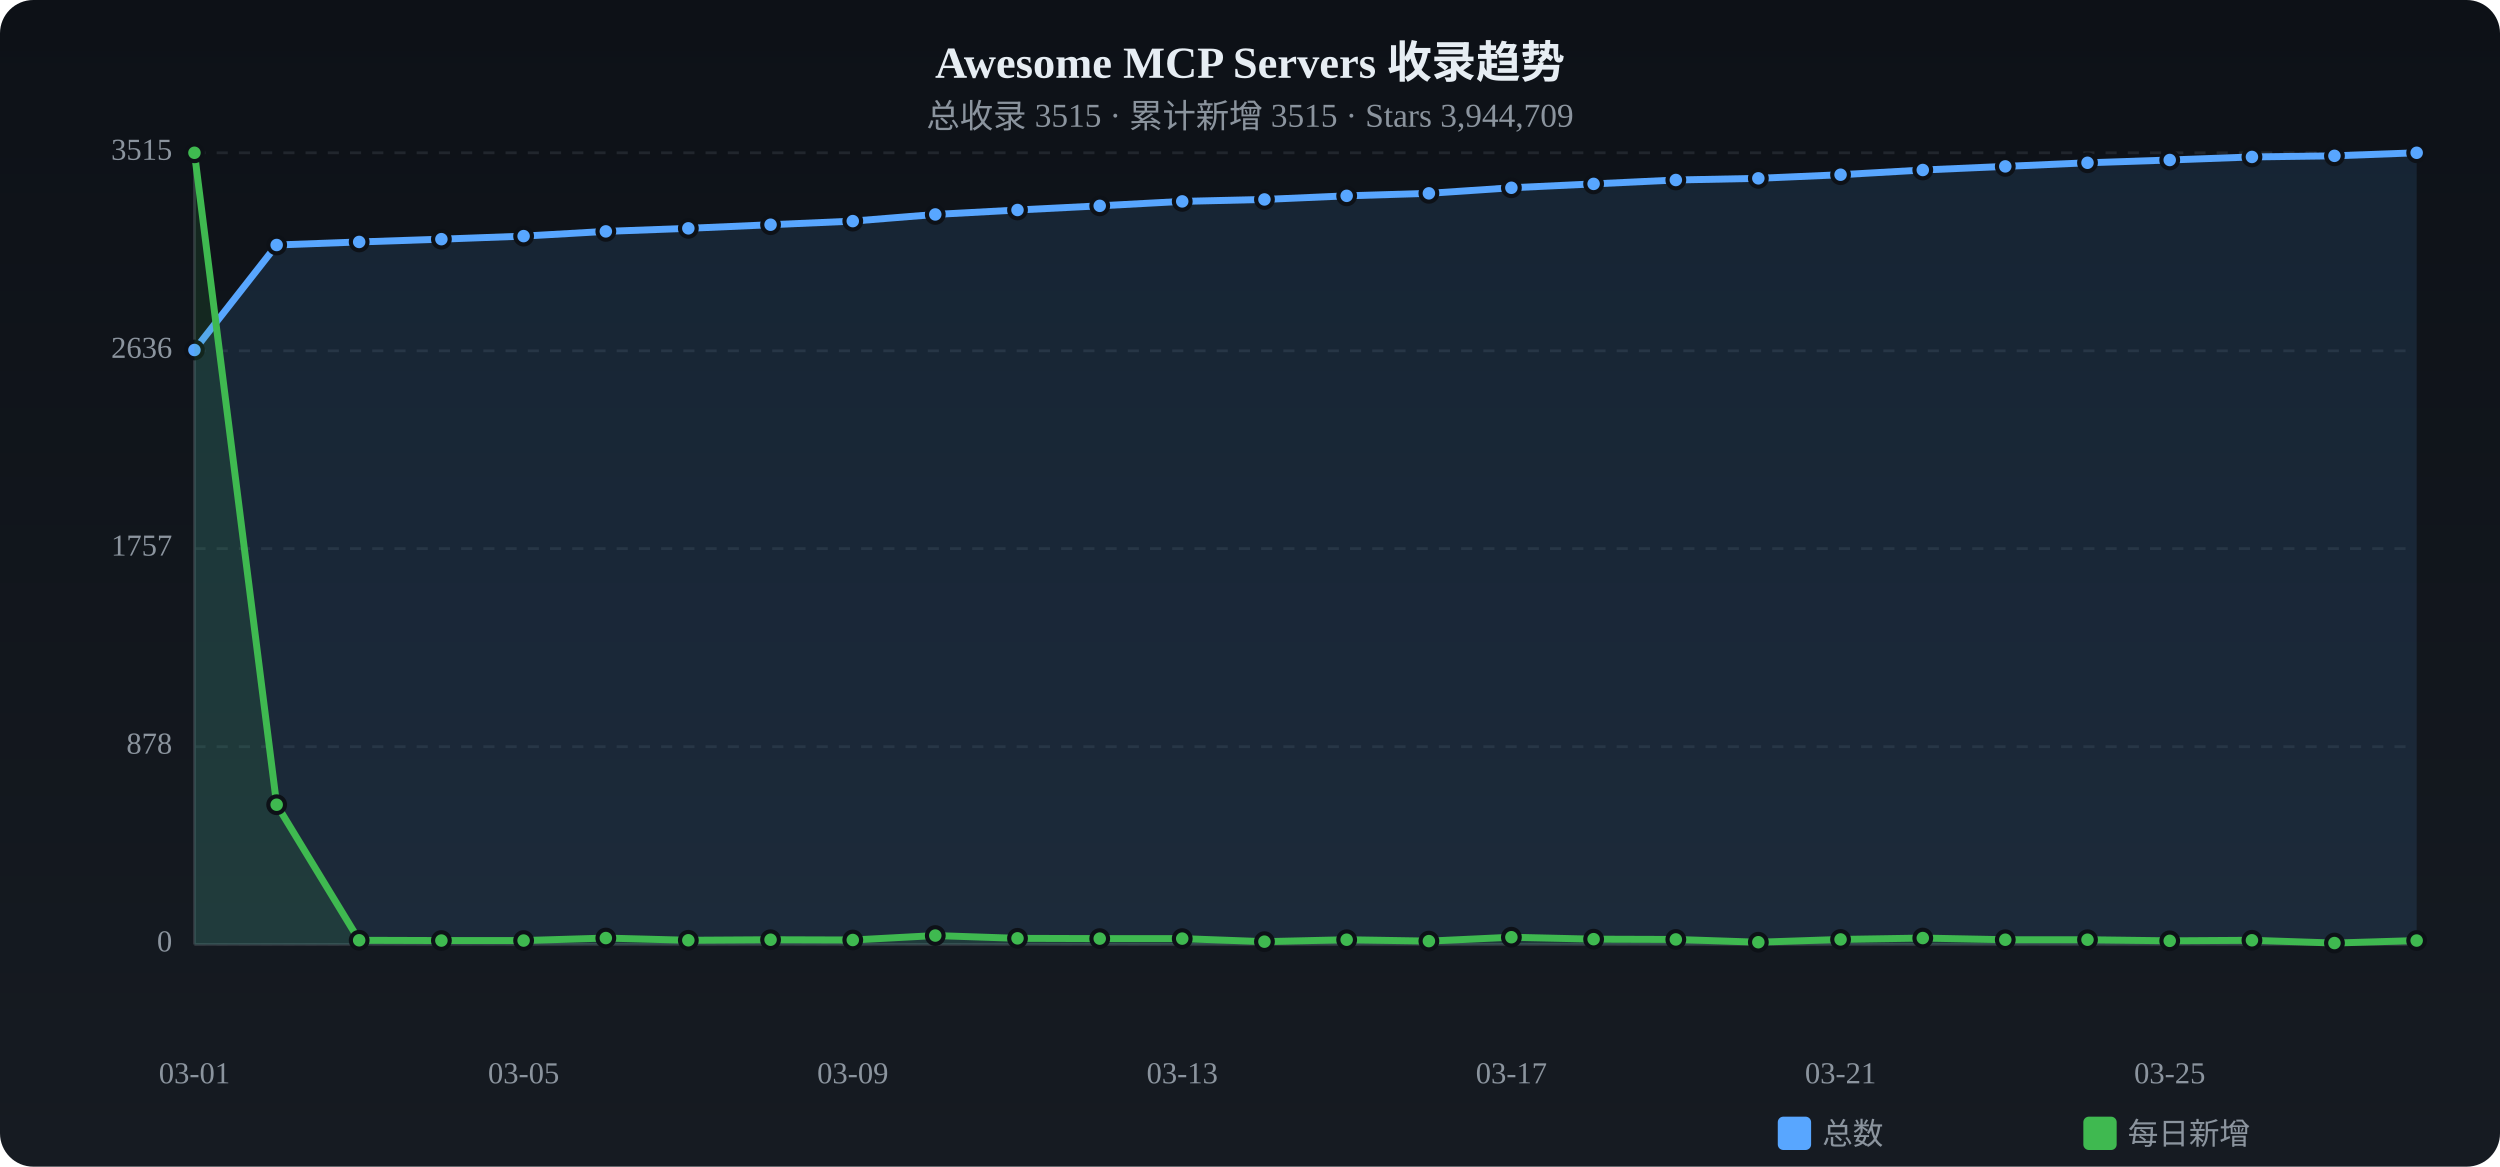
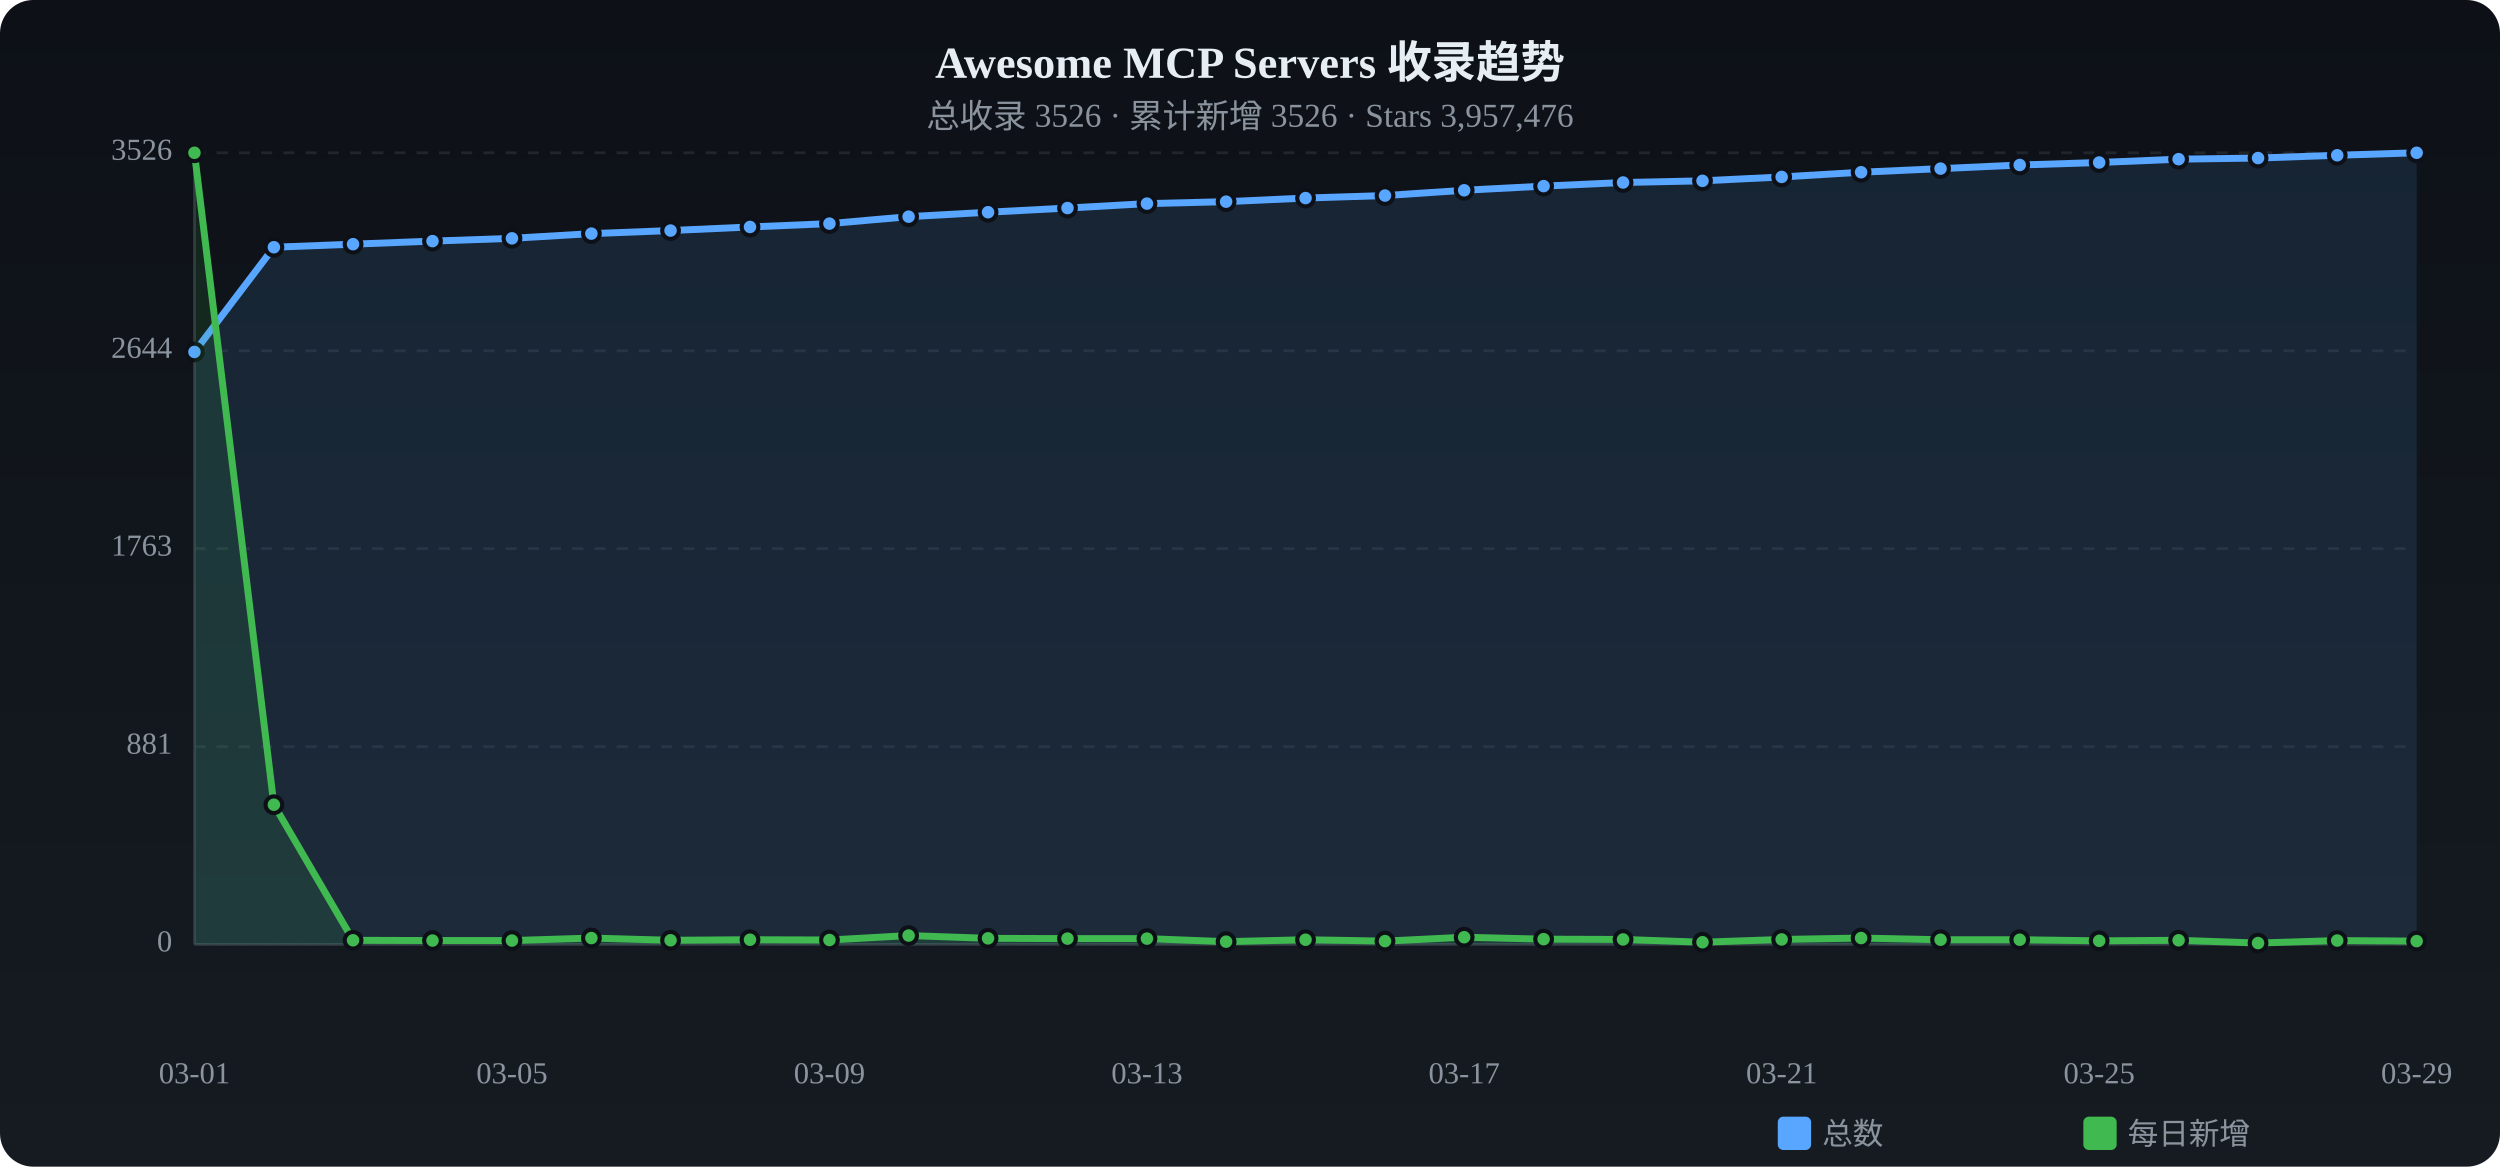
<svg xmlns="http://www.w3.org/2000/svg" viewBox="0 0 900 420" width="900" height="420">
  <defs>
    <linearGradient id="tbg" x1="0%" y1="0%" x2="0%" y2="100%">
      <stop offset="0%" stop-color="#0d1117" />
      <stop offset="100%" stop-color="#161b22" />
    </linearGradient>
  </defs>
  <rect width="900" height="420" rx="12" fill="url(#tbg)" />
  <text x="450.0" y="28" text-anchor="middle" fill="#e6edf3" font-size="16" font-weight="bold">Awesome MCP Servers 收录趋势</text>
-   <text x="450.0" y="46" text-anchor="middle" fill="#8b949e" font-size="12">总收录 3515 · 累计新增 3515 · Stars 3,944,709</text>
+   <text x="450.0" y="46" text-anchor="middle" fill="#8b949e" font-size="12">总收录 3526 · 累计新增 3526 · Stars 3,957,476</text>
  <text x="62" y="340.0" text-anchor="end" fill="#8b949e" font-size="11" dominant-baseline="middle">0</text>
  <line x1="70" y1="340.0" x2="870" y2="340.0" stroke="#21262d" stroke-dasharray="4 4" />
-   <text x="62" y="268.8" text-anchor="end" fill="#8b949e" font-size="11" dominant-baseline="middle">878</text>
+   <text x="62" y="268.8" text-anchor="end" fill="#8b949e" font-size="11" dominant-baseline="middle">881</text>
  <line x1="70" y1="268.8" x2="870" y2="268.8" stroke="#21262d" stroke-dasharray="4 4" />
-   <text x="62" y="197.5" text-anchor="end" fill="#8b949e" font-size="11" dominant-baseline="middle">1757</text>
+   <text x="62" y="197.5" text-anchor="end" fill="#8b949e" font-size="11" dominant-baseline="middle">1763</text>
  <line x1="70" y1="197.5" x2="870" y2="197.5" stroke="#21262d" stroke-dasharray="4 4" />
-   <text x="62" y="126.3" text-anchor="end" fill="#8b949e" font-size="11" dominant-baseline="middle">2636</text>
+   <text x="62" y="126.3" text-anchor="end" fill="#8b949e" font-size="11" dominant-baseline="middle">2644</text>
  <line x1="70" y1="126.3" x2="870" y2="126.3" stroke="#21262d" stroke-dasharray="4 4" />
-   <text x="62" y="55.0" text-anchor="end" fill="#8b949e" font-size="11" dominant-baseline="middle">3515</text>
+   <text x="62" y="55.0" text-anchor="end" fill="#8b949e" font-size="11" dominant-baseline="middle">3526</text>
  <line x1="70" y1="55.0" x2="870" y2="55.0" stroke="#21262d" stroke-dasharray="4 4" />
  <line x1="70" y1="55" x2="70" y2="340" stroke="#30363d" />
  <line x1="70" y1="340" x2="870" y2="340" stroke="#30363d" />
-   <path d="M70.0,126.0 L99.6,88.2 L129.3,87.1 L158.9,86.1 L188.5,85.0 L218.1,83.3 L247.8,82.2 L277.4,80.9 L307.0,79.6 L336.7,77.2 L366.3,75.6 L395.9,74.1 L425.6,72.5 L455.2,71.8 L484.8,70.5 L514.4,69.6 L544.1,67.6 L573.7,66.2 L603.3,64.8 L633.0,64.2 L662.6,62.9 L692.2,61.2 L721.9,59.9 L751.5,58.6 L781.1,57.6 L810.7,56.5 L840.4,56.1 L870.0,55.0 L870.0,340 L70.0,340 Z" fill="#58a6ff" opacity="0.12" />
-   <polyline points="70.0,126.0 99.6,88.2 129.3,87.1 158.9,86.1 188.5,85.0 218.1,83.3 247.8,82.2 277.4,80.9 307.0,79.6 336.7,77.2 366.3,75.6 395.9,74.1 425.6,72.5 455.2,71.8 484.8,70.5 514.4,69.6 544.1,67.6 573.7,66.2 603.3,64.8 633.0,64.2 662.6,62.9 692.2,61.2 721.9,59.9 751.5,58.6 781.1,57.6 810.7,56.5 840.4,56.1 870.0,55.0" fill="none" stroke="#58a6ff" stroke-width="2.5" stroke-linecap="round" stroke-linejoin="round" />
-   <circle cx="70.0" cy="126.0" r="3" fill="#58a6ff" stroke="#0d1117" stroke-width="1.5" />
-   <circle cx="99.6" cy="88.2" r="3" fill="#58a6ff" stroke="#0d1117" stroke-width="1.5" />
-   <circle cx="129.3" cy="87.1" r="3" fill="#58a6ff" stroke="#0d1117" stroke-width="1.5" />
-   <circle cx="158.9" cy="86.1" r="3" fill="#58a6ff" stroke="#0d1117" stroke-width="1.5" />
-   <circle cx="188.5" cy="85.0" r="3" fill="#58a6ff" stroke="#0d1117" stroke-width="1.5" />
-   <circle cx="218.1" cy="83.3" r="3" fill="#58a6ff" stroke="#0d1117" stroke-width="1.5" />
-   <circle cx="247.8" cy="82.2" r="3" fill="#58a6ff" stroke="#0d1117" stroke-width="1.5" />
-   <circle cx="277.4" cy="80.9" r="3" fill="#58a6ff" stroke="#0d1117" stroke-width="1.5" />
-   <circle cx="307.0" cy="79.6" r="3" fill="#58a6ff" stroke="#0d1117" stroke-width="1.5" />
-   <circle cx="336.7" cy="77.2" r="3" fill="#58a6ff" stroke="#0d1117" stroke-width="1.5" />
-   <circle cx="366.3" cy="75.6" r="3" fill="#58a6ff" stroke="#0d1117" stroke-width="1.5" />
-   <circle cx="395.9" cy="74.1" r="3" fill="#58a6ff" stroke="#0d1117" stroke-width="1.5" />
-   <circle cx="425.6" cy="72.5" r="3" fill="#58a6ff" stroke="#0d1117" stroke-width="1.5" />
-   <circle cx="455.2" cy="71.8" r="3" fill="#58a6ff" stroke="#0d1117" stroke-width="1.5" />
-   <circle cx="484.8" cy="70.5" r="3" fill="#58a6ff" stroke="#0d1117" stroke-width="1.5" />
-   <circle cx="514.4" cy="69.6" r="3" fill="#58a6ff" stroke="#0d1117" stroke-width="1.5" />
-   <circle cx="544.1" cy="67.6" r="3" fill="#58a6ff" stroke="#0d1117" stroke-width="1.5" />
-   <circle cx="573.7" cy="66.2" r="3" fill="#58a6ff" stroke="#0d1117" stroke-width="1.5" />
-   <circle cx="603.3" cy="64.8" r="3" fill="#58a6ff" stroke="#0d1117" stroke-width="1.5" />
-   <circle cx="633.0" cy="64.2" r="3" fill="#58a6ff" stroke="#0d1117" stroke-width="1.5" />
-   <circle cx="662.6" cy="62.9" r="3" fill="#58a6ff" stroke="#0d1117" stroke-width="1.5" />
-   <circle cx="692.2" cy="61.2" r="3" fill="#58a6ff" stroke="#0d1117" stroke-width="1.5" />
-   <circle cx="721.9" cy="59.9" r="3" fill="#58a6ff" stroke="#0d1117" stroke-width="1.5" />
-   <circle cx="751.5" cy="58.6" r="3" fill="#58a6ff" stroke="#0d1117" stroke-width="1.5" />
-   <circle cx="781.1" cy="57.6" r="3" fill="#58a6ff" stroke="#0d1117" stroke-width="1.5" />
-   <circle cx="810.7" cy="56.5" r="3" fill="#58a6ff" stroke="#0d1117" stroke-width="1.5" />
-   <circle cx="840.4" cy="56.1" r="3" fill="#58a6ff" stroke="#0d1117" stroke-width="1.5" />
+   <path d="M70.0,126.7 L98.6,89.0 L127.1,87.9 L155.7,86.8 L184.3,85.8 L212.9,84.1 L241.4,83.0 L270.0,81.7 L298.6,80.5 L327.1,78.0 L355.7,76.4 L384.3,74.9 L412.9,73.3 L441.4,72.6 L470.0,71.3 L498.6,70.4 L527.1,68.5 L555.7,67.0 L584.3,65.7 L612.9,65.1 L641.4,63.7 L670.0,62.0 L698.6,60.7 L727.1,59.4 L755.7,58.5 L784.3,57.3 L812.9,56.9 L841.4,55.9 L870.0,55.0 L870.0,340 L70.0,340 Z" fill="#58a6ff" opacity="0.12" />
+   <polyline points="70.0,126.7 98.6,89.0 127.1,87.9 155.7,86.8 184.3,85.8 212.9,84.1 241.4,83.0 270.0,81.7 298.6,80.5 327.1,78.0 355.7,76.4 384.3,74.9 412.9,73.3 441.4,72.6 470.0,71.3 498.6,70.4 527.1,68.5 555.7,67.0 584.3,65.7 612.9,65.1 641.4,63.7 670.0,62.0 698.6,60.7 727.1,59.4 755.7,58.5 784.3,57.3 812.9,56.9 841.4,55.9 870.0,55.0" fill="none" stroke="#58a6ff" stroke-width="2.5" stroke-linecap="round" stroke-linejoin="round" />
+   <circle cx="70.0" cy="126.7" r="3" fill="#58a6ff" stroke="#0d1117" stroke-width="1.5" />
+   <circle cx="98.6" cy="89.0" r="3" fill="#58a6ff" stroke="#0d1117" stroke-width="1.5" />
+   <circle cx="127.1" cy="87.9" r="3" fill="#58a6ff" stroke="#0d1117" stroke-width="1.5" />
+   <circle cx="155.7" cy="86.8" r="3" fill="#58a6ff" stroke="#0d1117" stroke-width="1.5" />
+   <circle cx="184.3" cy="85.8" r="3" fill="#58a6ff" stroke="#0d1117" stroke-width="1.5" />
+   <circle cx="212.9" cy="84.1" r="3" fill="#58a6ff" stroke="#0d1117" stroke-width="1.5" />
+   <circle cx="241.4" cy="83.0" r="3" fill="#58a6ff" stroke="#0d1117" stroke-width="1.5" />
+   <circle cx="270.0" cy="81.7" r="3" fill="#58a6ff" stroke="#0d1117" stroke-width="1.5" />
+   <circle cx="298.6" cy="80.5" r="3" fill="#58a6ff" stroke="#0d1117" stroke-width="1.5" />
+   <circle cx="327.1" cy="78.0" r="3" fill="#58a6ff" stroke="#0d1117" stroke-width="1.5" />
+   <circle cx="355.7" cy="76.4" r="3" fill="#58a6ff" stroke="#0d1117" stroke-width="1.5" />
+   <circle cx="384.3" cy="74.9" r="3" fill="#58a6ff" stroke="#0d1117" stroke-width="1.5" />
+   <circle cx="412.9" cy="73.3" r="3" fill="#58a6ff" stroke="#0d1117" stroke-width="1.5" />
+   <circle cx="441.4" cy="72.6" r="3" fill="#58a6ff" stroke="#0d1117" stroke-width="1.5" />
+   <circle cx="470.0" cy="71.3" r="3" fill="#58a6ff" stroke="#0d1117" stroke-width="1.5" />
+   <circle cx="498.6" cy="70.4" r="3" fill="#58a6ff" stroke="#0d1117" stroke-width="1.5" />
+   <circle cx="527.1" cy="68.5" r="3" fill="#58a6ff" stroke="#0d1117" stroke-width="1.5" />
+   <circle cx="555.7" cy="67.0" r="3" fill="#58a6ff" stroke="#0d1117" stroke-width="1.5" />
+   <circle cx="584.3" cy="65.7" r="3" fill="#58a6ff" stroke="#0d1117" stroke-width="1.5" />
+   <circle cx="612.9" cy="65.1" r="3" fill="#58a6ff" stroke="#0d1117" stroke-width="1.5" />
+   <circle cx="641.4" cy="63.7" r="3" fill="#58a6ff" stroke="#0d1117" stroke-width="1.5" />
+   <circle cx="670.0" cy="62.0" r="3" fill="#58a6ff" stroke="#0d1117" stroke-width="1.5" />
+   <circle cx="698.6" cy="60.7" r="3" fill="#58a6ff" stroke="#0d1117" stroke-width="1.5" />
+   <circle cx="727.1" cy="59.4" r="3" fill="#58a6ff" stroke="#0d1117" stroke-width="1.5" />
+   <circle cx="755.7" cy="58.5" r="3" fill="#58a6ff" stroke="#0d1117" stroke-width="1.5" />
+   <circle cx="784.3" cy="57.3" r="3" fill="#58a6ff" stroke="#0d1117" stroke-width="1.5" />
+   <circle cx="812.9" cy="56.9" r="3" fill="#58a6ff" stroke="#0d1117" stroke-width="1.5" />
+   <circle cx="841.4" cy="55.9" r="3" fill="#58a6ff" stroke="#0d1117" stroke-width="1.5" />
  <circle cx="870.0" cy="55.0" r="3" fill="#58a6ff" stroke="#0d1117" stroke-width="1.5" />
-   <path d="M70.0,55.0 L99.6,289.7 L129.3,338.5 L158.9,338.6 L188.5,338.6 L218.1,337.7 L247.8,338.5 L277.4,338.3 L307.0,338.4 L336.7,336.8 L366.3,337.8 L395.9,337.9 L425.6,337.9 L455.2,339.0 L484.8,338.3 L514.4,338.8 L544.1,337.4 L573.7,338.1 L603.3,338.2 L633.0,339.2 L662.6,338.2 L692.2,337.7 L721.9,338.3 L751.5,338.3 L781.1,338.7 L810.7,338.5 L840.4,339.5 L870.0,338.6 L870.0,340 L70.0,340 Z" fill="#3fb950" opacity="0.12" />
-   <polyline points="70.0,55.0 99.6,289.7 129.3,338.5 158.9,338.6 188.5,338.6 218.1,337.7 247.8,338.5 277.4,338.3 307.0,338.4 336.7,336.8 366.3,337.8 395.9,337.9 425.6,337.9 455.2,339.0 484.8,338.3 514.4,338.8 544.1,337.4 573.7,338.1 603.3,338.2 633.0,339.2 662.6,338.2 692.2,337.7 721.9,338.3 751.5,338.3 781.1,338.7 810.7,338.5 840.4,339.5 870.0,338.6" fill="none" stroke="#3fb950" stroke-width="2.5" stroke-linecap="round" stroke-linejoin="round" />
+   <path d="M70.0,55.0 L98.6,289.7 L127.1,338.5 L155.7,338.6 L184.3,338.6 L212.9,337.7 L241.4,338.5 L270.0,338.3 L298.6,338.4 L327.1,336.8 L355.7,337.8 L384.3,337.9 L412.9,337.9 L441.4,339.0 L470.0,338.3 L498.6,338.8 L527.1,337.4 L555.7,338.1 L584.3,338.2 L612.9,339.2 L641.4,338.2 L670.0,337.7 L698.6,338.3 L727.1,338.3 L755.7,338.7 L784.3,338.5 L812.9,339.5 L841.4,338.6 L870.0,338.8 L870.0,340 L70.0,340 Z" fill="#3fb950" opacity="0.12" />
+   <polyline points="70.0,55.0 98.6,289.7 127.1,338.5 155.7,338.6 184.3,338.6 212.9,337.7 241.4,338.5 270.0,338.3 298.6,338.4 327.1,336.8 355.7,337.8 384.3,337.9 412.9,337.9 441.4,339.0 470.0,338.3 498.6,338.8 527.1,337.4 555.7,338.1 584.3,338.2 612.9,339.2 641.4,338.2 670.0,337.7 698.6,338.3 727.1,338.3 755.7,338.7 784.3,338.5 812.9,339.5 841.4,338.6 870.0,338.8" fill="none" stroke="#3fb950" stroke-width="2.5" stroke-linecap="round" stroke-linejoin="round" />
  <circle cx="70.0" cy="55.0" r="3" fill="#3fb950" stroke="#0d1117" stroke-width="1.5" />
-   <circle cx="99.6" cy="289.7" r="3" fill="#3fb950" stroke="#0d1117" stroke-width="1.5" />
-   <circle cx="129.3" cy="338.5" r="3" fill="#3fb950" stroke="#0d1117" stroke-width="1.5" />
-   <circle cx="158.9" cy="338.6" r="3" fill="#3fb950" stroke="#0d1117" stroke-width="1.5" />
-   <circle cx="188.5" cy="338.6" r="3" fill="#3fb950" stroke="#0d1117" stroke-width="1.5" />
-   <circle cx="218.1" cy="337.7" r="3" fill="#3fb950" stroke="#0d1117" stroke-width="1.5" />
-   <circle cx="247.8" cy="338.5" r="3" fill="#3fb950" stroke="#0d1117" stroke-width="1.5" />
-   <circle cx="277.4" cy="338.3" r="3" fill="#3fb950" stroke="#0d1117" stroke-width="1.5" />
-   <circle cx="307.0" cy="338.4" r="3" fill="#3fb950" stroke="#0d1117" stroke-width="1.5" />
-   <circle cx="336.7" cy="336.8" r="3" fill="#3fb950" stroke="#0d1117" stroke-width="1.5" />
-   <circle cx="366.3" cy="337.8" r="3" fill="#3fb950" stroke="#0d1117" stroke-width="1.5" />
-   <circle cx="395.9" cy="337.9" r="3" fill="#3fb950" stroke="#0d1117" stroke-width="1.5" />
-   <circle cx="425.6" cy="337.9" r="3" fill="#3fb950" stroke="#0d1117" stroke-width="1.5" />
-   <circle cx="455.2" cy="339.0" r="3" fill="#3fb950" stroke="#0d1117" stroke-width="1.5" />
-   <circle cx="484.8" cy="338.3" r="3" fill="#3fb950" stroke="#0d1117" stroke-width="1.5" />
-   <circle cx="514.4" cy="338.8" r="3" fill="#3fb950" stroke="#0d1117" stroke-width="1.5" />
-   <circle cx="544.1" cy="337.4" r="3" fill="#3fb950" stroke="#0d1117" stroke-width="1.5" />
-   <circle cx="573.7" cy="338.1" r="3" fill="#3fb950" stroke="#0d1117" stroke-width="1.5" />
-   <circle cx="603.3" cy="338.2" r="3" fill="#3fb950" stroke="#0d1117" stroke-width="1.5" />
-   <circle cx="633.0" cy="339.2" r="3" fill="#3fb950" stroke="#0d1117" stroke-width="1.5" />
-   <circle cx="662.6" cy="338.2" r="3" fill="#3fb950" stroke="#0d1117" stroke-width="1.5" />
-   <circle cx="692.2" cy="337.7" r="3" fill="#3fb950" stroke="#0d1117" stroke-width="1.5" />
-   <circle cx="721.9" cy="338.3" r="3" fill="#3fb950" stroke="#0d1117" stroke-width="1.5" />
-   <circle cx="751.5" cy="338.3" r="3" fill="#3fb950" stroke="#0d1117" stroke-width="1.5" />
-   <circle cx="781.1" cy="338.7" r="3" fill="#3fb950" stroke="#0d1117" stroke-width="1.5" />
-   <circle cx="810.7" cy="338.5" r="3" fill="#3fb950" stroke="#0d1117" stroke-width="1.5" />
-   <circle cx="840.4" cy="339.5" r="3" fill="#3fb950" stroke="#0d1117" stroke-width="1.5" />
-   <circle cx="870.0" cy="338.6" r="3" fill="#3fb950" stroke="#0d1117" stroke-width="1.5" />
+   <circle cx="98.6" cy="289.7" r="3" fill="#3fb950" stroke="#0d1117" stroke-width="1.5" />
+   <circle cx="127.1" cy="338.5" r="3" fill="#3fb950" stroke="#0d1117" stroke-width="1.5" />
+   <circle cx="155.7" cy="338.6" r="3" fill="#3fb950" stroke="#0d1117" stroke-width="1.5" />
+   <circle cx="184.3" cy="338.6" r="3" fill="#3fb950" stroke="#0d1117" stroke-width="1.5" />
+   <circle cx="212.9" cy="337.7" r="3" fill="#3fb950" stroke="#0d1117" stroke-width="1.5" />
+   <circle cx="241.4" cy="338.5" r="3" fill="#3fb950" stroke="#0d1117" stroke-width="1.5" />
+   <circle cx="270.0" cy="338.3" r="3" fill="#3fb950" stroke="#0d1117" stroke-width="1.5" />
+   <circle cx="298.6" cy="338.4" r="3" fill="#3fb950" stroke="#0d1117" stroke-width="1.5" />
+   <circle cx="327.1" cy="336.8" r="3" fill="#3fb950" stroke="#0d1117" stroke-width="1.5" />
+   <circle cx="355.7" cy="337.8" r="3" fill="#3fb950" stroke="#0d1117" stroke-width="1.5" />
+   <circle cx="384.3" cy="337.9" r="3" fill="#3fb950" stroke="#0d1117" stroke-width="1.5" />
+   <circle cx="412.9" cy="337.9" r="3" fill="#3fb950" stroke="#0d1117" stroke-width="1.5" />
+   <circle cx="441.4" cy="339.0" r="3" fill="#3fb950" stroke="#0d1117" stroke-width="1.5" />
+   <circle cx="470.0" cy="338.3" r="3" fill="#3fb950" stroke="#0d1117" stroke-width="1.5" />
+   <circle cx="498.6" cy="338.8" r="3" fill="#3fb950" stroke="#0d1117" stroke-width="1.5" />
+   <circle cx="527.1" cy="337.4" r="3" fill="#3fb950" stroke="#0d1117" stroke-width="1.5" />
+   <circle cx="555.7" cy="338.1" r="3" fill="#3fb950" stroke="#0d1117" stroke-width="1.5" />
+   <circle cx="584.3" cy="338.2" r="3" fill="#3fb950" stroke="#0d1117" stroke-width="1.5" />
+   <circle cx="612.9" cy="339.2" r="3" fill="#3fb950" stroke="#0d1117" stroke-width="1.5" />
+   <circle cx="641.4" cy="338.2" r="3" fill="#3fb950" stroke="#0d1117" stroke-width="1.5" />
+   <circle cx="670.0" cy="337.7" r="3" fill="#3fb950" stroke="#0d1117" stroke-width="1.5" />
+   <circle cx="698.6" cy="338.3" r="3" fill="#3fb950" stroke="#0d1117" stroke-width="1.5" />
+   <circle cx="727.1" cy="338.3" r="3" fill="#3fb950" stroke="#0d1117" stroke-width="1.5" />
+   <circle cx="755.7" cy="338.7" r="3" fill="#3fb950" stroke="#0d1117" stroke-width="1.5" />
+   <circle cx="784.3" cy="338.5" r="3" fill="#3fb950" stroke="#0d1117" stroke-width="1.5" />
+   <circle cx="812.9" cy="339.5" r="3" fill="#3fb950" stroke="#0d1117" stroke-width="1.5" />
+   <circle cx="841.4" cy="338.6" r="3" fill="#3fb950" stroke="#0d1117" stroke-width="1.5" />
+   <circle cx="870.0" cy="338.8" r="3" fill="#3fb950" stroke="#0d1117" stroke-width="1.5" />
  <text x="70.0" y="390" text-anchor="middle" fill="#8b949e" font-size="11">03-01</text>
-   <text x="188.5" y="390" text-anchor="middle" fill="#8b949e" font-size="11">03-05</text>
-   <text x="307.0" y="390" text-anchor="middle" fill="#8b949e" font-size="11">03-09</text>
-   <text x="425.6" y="390" text-anchor="middle" fill="#8b949e" font-size="11">03-13</text>
-   <text x="544.1" y="390" text-anchor="middle" fill="#8b949e" font-size="11">03-17</text>
-   <text x="662.6" y="390" text-anchor="middle" fill="#8b949e" font-size="11">03-21</text>
-   <text x="781.1" y="390" text-anchor="middle" fill="#8b949e" font-size="11">03-25</text>
+   <text x="184.3" y="390" text-anchor="middle" fill="#8b949e" font-size="11">03-05</text>
+   <text x="298.6" y="390" text-anchor="middle" fill="#8b949e" font-size="11">03-09</text>
+   <text x="412.9" y="390" text-anchor="middle" fill="#8b949e" font-size="11">03-13</text>
+   <text x="527.1" y="390" text-anchor="middle" fill="#8b949e" font-size="11">03-17</text>
+   <text x="641.4" y="390" text-anchor="middle" fill="#8b949e" font-size="11">03-21</text>
+   <text x="755.7" y="390" text-anchor="middle" fill="#8b949e" font-size="11">03-25</text>
+   <text x="870.0" y="390" text-anchor="middle" fill="#8b949e" font-size="11">03-29</text>
  <rect x="640" y="402" width="12" height="12" rx="2" fill="#58a6ff" />
  <text x="656" y="412" fill="#8b949e" font-size="11">总数</text>
  <rect x="750" y="402" width="12" height="12" rx="2" fill="#3fb950" />
  <text x="766" y="412" fill="#8b949e" font-size="11">每日新增</text>
</svg>
